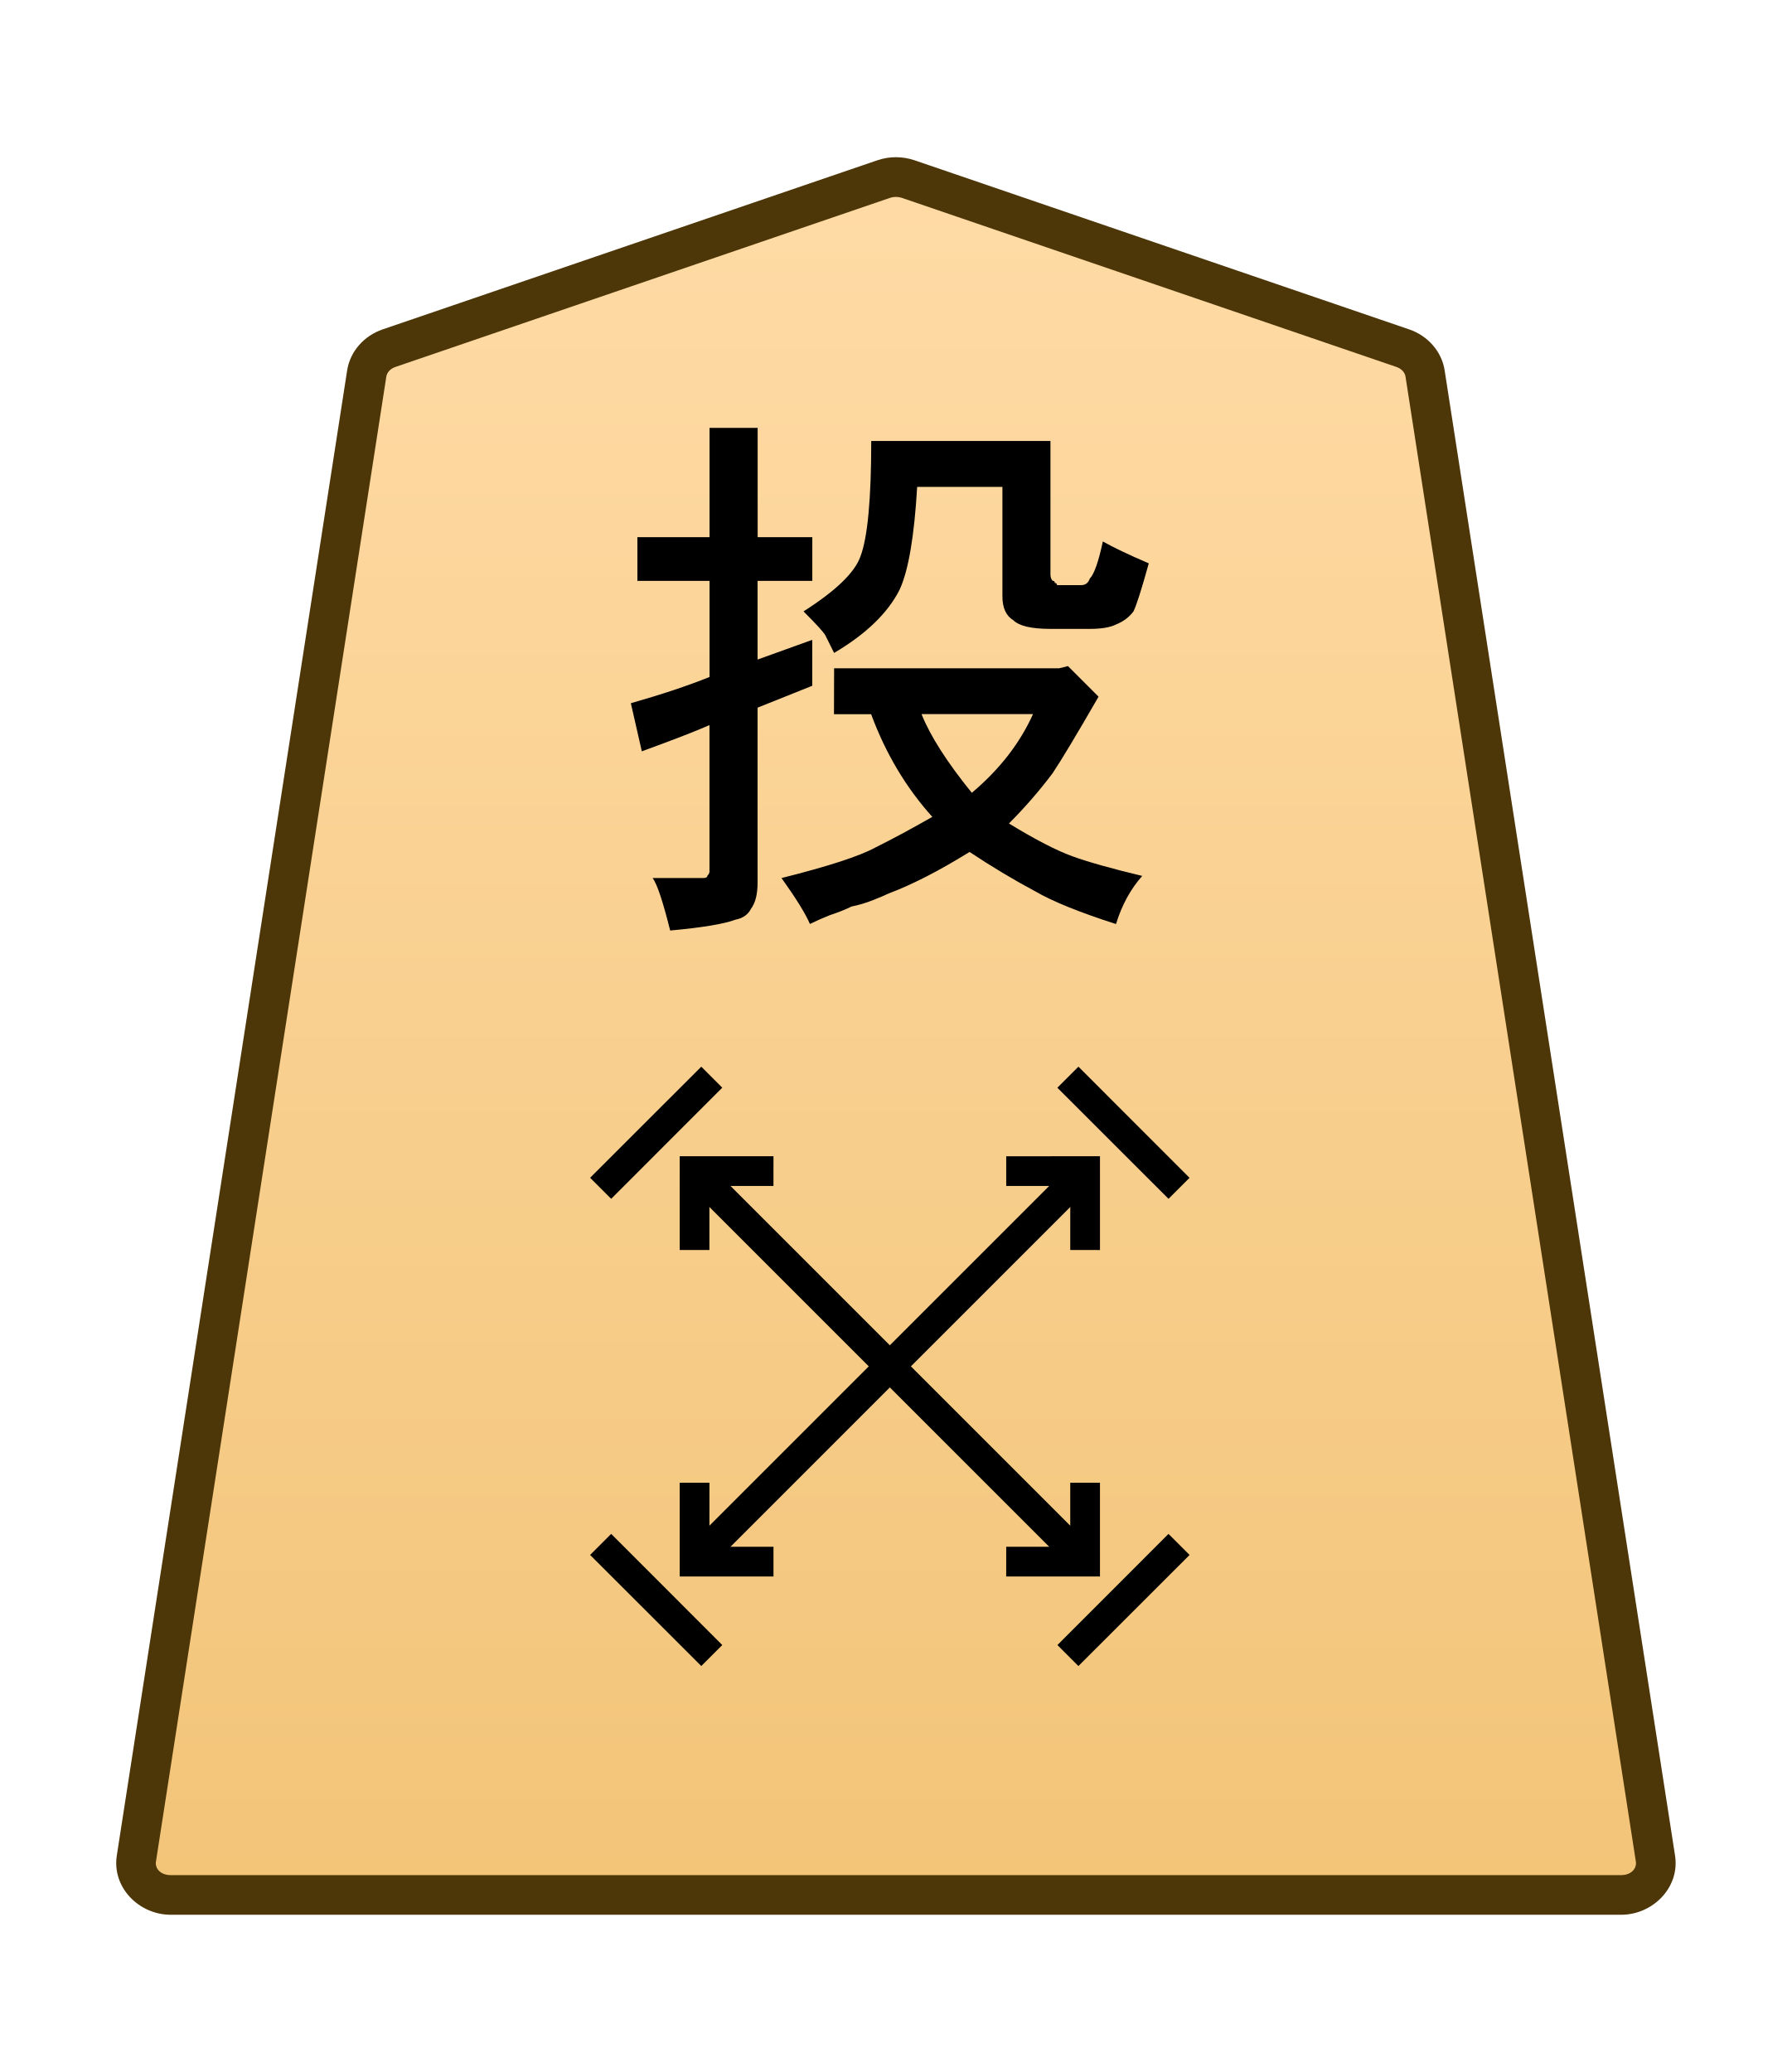
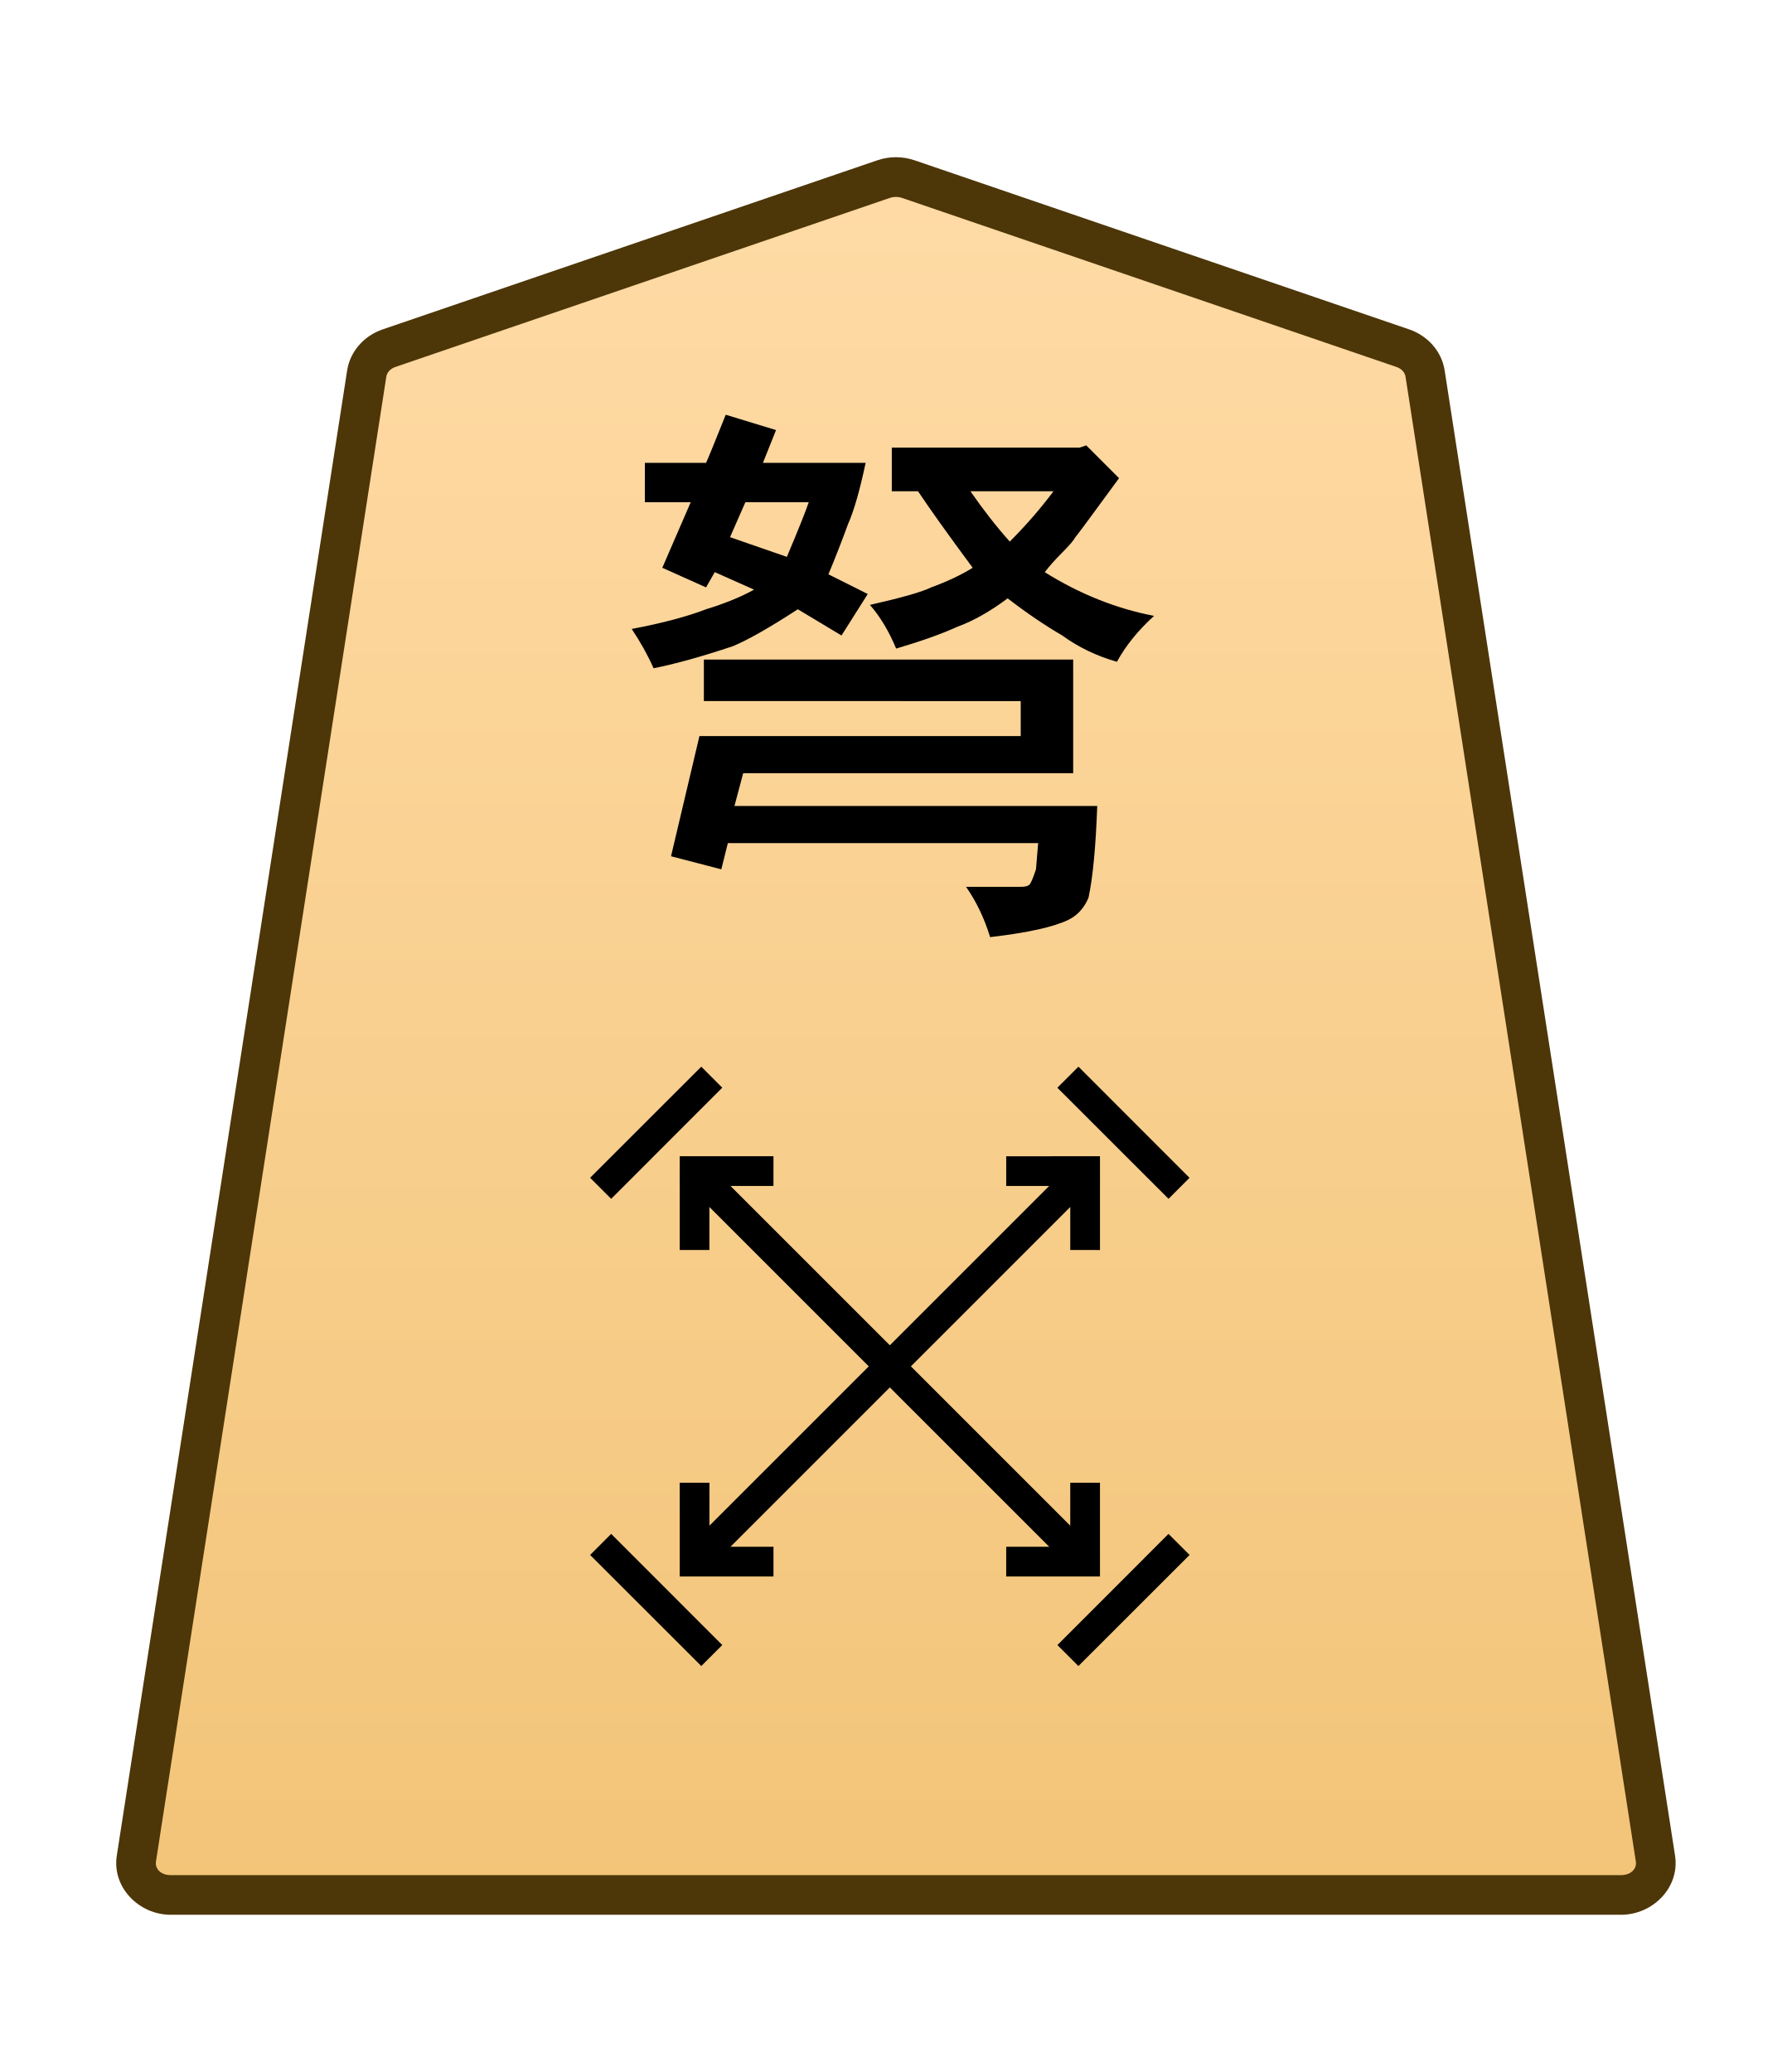
<svg xmlns="http://www.w3.org/2000/svg" xmlns:xlink="http://www.w3.org/1999/xlink" width="27.117mm" height="31.359mm" viewBox="0 0 27.117 31.359" version="1.1" id="svg1">
  <defs id="defs1">
    <linearGradient id="linearGradient69">
      <stop style="stop-color:#ffdba6;stop-opacity:1;" offset="0" id="stop69" />
      <stop style="stop-color:#f2c478;stop-opacity:1;" offset="1" id="stop68" />
    </linearGradient>
-     <clipPath clipPathUnits="userSpaceOnUse" id="clipPath1330-86-6-46-4">
-       <path d="M 0,2834.646 H 2834.646 V 0 H 0 Z" transform="translate(-461.1153,-1560.217)" id="path1330-98-2-4-3" />
+     <clipPath clipPathUnits="userSpaceOnUse" id="clipPath1330-86-6-46-4-9">
+       <path d="M 0,2834.646 H 2834.646 V 0 H 0 Z" transform="translate(-461.1153,-1560.217)" id="path1330-98-2-4-3-2" />
    </clipPath>
-     <linearGradient xlink:href="#linearGradient69" id="linearGradient2" gradientUnits="userSpaceOnUse" gradientTransform="translate(-402.2374,-223.0913)" x1="222.318" y1="231.283" x2="222.318" y2="155.882" />
+     <linearGradient xlink:href="#linearGradient69" id="linearGradient6" gradientUnits="userSpaceOnUse" gradientTransform="translate(-402.2374,-223.0913)" x1="222.318" y1="231.283" x2="222.318" y2="155.882" />
  </defs>
  <g id="layer1">
-     <g id="path1329-5-1-8-0" clip-path="url(#clipPath1330-86-6-46-4)" transform="matrix(0.3527778,0,0,-0.3527778,21.22965,5.269515)">
-       <path style="color:#000000;font-variation-settings:normal;opacity:1;vector-effect:none;fill:url(#linearGradient2);fill-opacity:1;stroke-width:1;stroke-linecap:butt;stroke-linejoin:miter;stroke-miterlimit:10;stroke-dasharray:none;stroke-dashoffset:0;stroke-opacity:1;-inkscape-stroke:none;stop-color:#000000;stop-opacity:1" d="m 0,0 -21.223,7.255 c -0.337,0.115 -0.707,0.115 -1.044,0 L -43.49,0 c -0.512,-0.175 -0.879,-0.593 -0.956,-1.088 L -54.328,-64.8 c -0.128,-0.823 0.569,-1.559 1.477,-1.559 h 31.106 31.106 c 0.907,0 1.605,0.736 1.477,1.559 L 0.955,-1.088 C 0.879,-0.593 0.512,-0.175 0,0" id="path69" />
-       <path style="color:#000000;fill:#4d3608;stroke-miterlimit:10;-inkscape-stroke:none" d="m -52.852,-67.209 c -1.368,0 -2.528,1.177 -2.316,2.539 l 9.881,63.713 c 0.129,0.829 0.735,1.493 1.521,1.762 l 21.225,7.256 c 0.517,0.176 1.075,0.176 1.592,0 h 0.002 L 0.275,0.805 C 1.061,0.536 1.667,-0.128 1.795,-0.957 v -0.002 L 11.678,-64.67 c 0.212,-1.363 -0.949,-2.539 -2.316,-2.539 H -21.744 Z m 0,1.701 h 31.107 31.105 c 0.447,0 0.681,0.293 0.637,0.576 v 0.002 L 0.115,-1.217 c -0.025,0.16 -0.153,0.331 -0.391,0.412 L -21.498,6.451 v -0.002 c -0.157,0.054 -0.337,0.054 -0.494,0 v 0.002 l -21.223,-7.256 c -0.238,-0.081 -0.366,-0.253 -0.391,-0.414 l -9.883,-63.711 v -0.002 c -0.044,-0.284 0.188,-0.576 0.637,-0.576 z" id="path70" />
+     <g id="path1329-5-1-8-0" clip-path="url(#clipPath1330-86-6-46-4-9)" transform="matrix(0.3527778,0,0,-0.3527778,21.22965,5.269515)">
+       <path style="color:#000000;font-variation-settings:normal;opacity:1;vector-effect:none;fill:url(#linearGradient6);fill-opacity:1;stroke-width:1;stroke-linecap:butt;stroke-linejoin:miter;stroke-miterlimit:10;stroke-dasharray:none;stroke-dashoffset:0;stroke-opacity:1;-inkscape-stroke:none;stop-color:#000000;stop-opacity:1" d="m 0,0 -21.223,7.255 c -0.337,0.115 -0.707,0.115 -1.044,0 L -43.49,0 c -0.512,-0.175 -0.879,-0.593 -0.956,-1.088 L -54.328,-64.8 c -0.128,-0.823 0.569,-1.559 1.477,-1.559 h 31.106 31.106 c 0.907,0 1.605,0.736 1.477,1.559 L 0.955,-1.088 C 0.879,-0.593 0.512,-0.175 0,0" id="path10" />
+       <path style="color:#000000;fill:#4d3608;stroke-miterlimit:10;-inkscape-stroke:none" d="m -52.852,-67.209 c -1.368,0 -2.528,1.177 -2.316,2.539 l 9.881,63.713 c 0.129,0.829 0.735,1.493 1.521,1.762 l 21.225,7.256 c 0.517,0.176 1.075,0.176 1.592,0 h 0.002 L 0.275,0.805 C 1.061,0.536 1.667,-0.128 1.795,-0.957 v -0.002 L 11.678,-64.67 c 0.212,-1.363 -0.949,-2.539 -2.316,-2.539 H -21.744 Z m 0,1.701 h 31.107 31.105 c 0.447,0 0.681,0.293 0.637,0.576 v 0.002 L 0.115,-1.217 c -0.025,0.16 -0.153,0.331 -0.391,0.412 L -21.498,6.451 v -0.002 c -0.157,0.054 -0.337,0.054 -0.494,0 v 0.002 l -21.223,-7.256 c -0.238,-0.081 -0.366,-0.253 -0.391,-0.414 l -9.883,-63.711 v -0.002 c -0.044,-0.284 0.188,-0.576 0.637,-0.576 z" id="path21" />
    </g>
-     <path style="fill:#000000 icc-color(sRGB-IEC61966-2, 0.1, 0, 0, 0);stroke-width:0.353" d="m 14.707,11.999 q 0.628,-0.529 0.926,-1.191 H 13.946 q 0.198,0.496 0.761,1.191 z m -2.084,-1.885 h 3.407 l 0.132,-0.033 0.463,0.463 q -0.496,0.86 -0.695,1.158 -0.298,0.397 -0.661,0.761 0.595,0.364 0.959,0.496 0.364,0.132 1.058,0.298 -0.265,0.298 -0.397,0.728 -0.827,-0.265 -1.224,-0.496 -0.496,-0.265 -0.992,-0.595 -0.695,0.43 -1.224,0.628 -0.066,0.033 -0.232,0.099 -0.165,0.066 -0.331,0.099 -0.132,0.066 -0.331,0.132 -0.165,0.066 -0.298,0.132 -0.099,-0.232 -0.43,-0.695 1.058,-0.265 1.422,-0.463 0.397,-0.198 0.86,-0.463 -0.595,-0.661 -0.926,-1.554 h -0.562 z m 0.562,-3.44 h 2.712 v 2.017 q 0,0.066 0.033,0.099 0.033,0 0.033,0.033 0.033,0 0.033,0.033 h 0.364 q 0.099,0 0.132,-0.099 0.099,-0.099 0.198,-0.562 0.232,0.132 0.695,0.331 -0.165,0.595 -0.232,0.728 -0.099,0.132 -0.265,0.198 -0.132,0.066 -0.397,0.066 h -0.595 q -0.43,0 -0.562,-0.132 Q 15.17,9.287 15.17,9.023 V 7.369 h -1.29 q -0.066,1.124 -0.265,1.554 -0.265,0.529 -0.992,0.959 0,0 -0.132,-0.265 -0.033,-0.066 -0.331,-0.364 0.728,-0.463 0.86,-0.827 0.165,-0.43 0.165,-1.753 z M 10.738,8.13 V 6.476 h 0.728 v 1.654 h 0.827 V 8.791 H 11.465 v 1.191 l 0.827,-0.298 v 0.695 l -0.827,0.331 v 2.646 q 0,0.265 -0.099,0.397 -0.066,0.132 -0.232,0.165 -0.265,0.099 -0.992,0.165 -0.165,-0.661 -0.265,-0.794 h 0.761 q 0.066,0 0.066,-0.033 0.033,-0.033 0.033,-0.066 V 10.974 Q 10.44,11.106 9.713,11.371 L 9.547,10.643 Q 10.242,10.445 10.738,10.246 V 8.791 H 9.646 V 8.13 Z" id="text1330-1-8-2-2" aria-label="投" />
-     <path style="color:#000000;fill:#000000 icc-color(sRGB-IEC61966-2, 0.1, 0, 0, 0);stroke-miterlimit:10;-inkscape-stroke:none" d="M -0.639,0 V 23.693 H 0.639 V 0 Z" id="path1317-1-0-34-9" transform="matrix(0.2494515,-0.2494515,-0.2494515,-0.2494515,16.42155,23.63446)" />
-     <path style="color:#000000;fill:#000000 icc-color(sRGB-IEC61966-2, 0.1, 0, 0, 0);stroke-miterlimit:10;-inkscape-stroke:none" d="M -23.693,-0.639 V 0.639 H 0 v -1.277 z" id="path1323-3-0-7-7" transform="matrix(0.2494515,-0.2494515,-0.2494515,-0.2494515,16.42158,17.72409)" />
-     <path style="color:#000000;fill:#000000;stroke-miterlimit:10;-inkscape-stroke:none" d="M -0.285,-0.285 -3.291,2.723 -2.723,3.291 0.285,0.285 Z" id="path4451-7-08-5-0-09-7" transform="matrix(-0.5592861,0,0,0.5592925,16.16101,16.30309)" />
-     <path style="color:#000000;fill:#000000;stroke-miterlimit:10;-inkscape-stroke:none" d="M -0.285,-0.285 -3.291,2.723 -2.723,3.291 0.285,0.285 Z" id="path4451-7-08-1-97-9" transform="matrix(-0.5592861,0,0,0.5592925,9.089969,23.37413)" />
-     <path style="color:#000000;fill:#000000;stroke-miterlimit:10;-inkscape-stroke:none" d="M -0.285,-0.285 -3.291,2.723 -2.723,3.291 0.285,0.285 Z" id="path4451-7-08-5-4-29-82-5" transform="matrix(0,-0.5592861,-0.5592925,0,17.84302,23.37437)" />
-     <path style="color:#000000;fill:#000000;stroke-miterlimit:10;-inkscape-stroke:none" d="M 0.285,-0.285 -0.285,0.285 2.723,3.291 3.291,2.723 Z" id="path4449-0-4-3-4-95-3" transform="matrix(0.5592861,0,0,-0.5592925,9.089879,17.98449)" />
+     <path style="fill:#000000 icc-color(sRGB-IEC61966-2, 0.1, 0, 0, 0);stroke-width:0.353" d="M 10.652,10.61 V 9.982 h 5.589 V 11.702 H 11.247 l -0.132,0.496 h 5.49 q -0.033,0.926 -0.132,1.389 -0.099,0.232 -0.298,0.331 -0.331,0.165 -1.191,0.265 -0.132,-0.43 -0.364,-0.761 h 0.827 q 0.099,0 0.132,-0.033 0.033,-0.033 0.099,-0.232 l 0.033,-0.397 H 11.015 l -0.099,0.397 -0.761,-0.198 0.43,-1.819 h 4.862 v -0.529 z m 4.63,-2.414 Q 15.646,7.832 15.943,7.435 h -1.257 q 0.298,0.43 0.595,0.761 z M 13.496,6.774 h 2.844 l 0.099,-0.033 0.496,0.496 q -0.628,0.86 -0.661,0.893 -0.033,0.066 -0.198,0.232 -0.165,0.165 -0.265,0.298 0.794,0.496 1.654,0.661 -0.364,0.331 -0.562,0.695 Q 16.439,9.883 16.076,9.618 15.679,9.387 15.249,9.056 14.852,9.353 14.488,9.486 14.124,9.651 13.562,9.816 13.397,9.42 13.165,9.155 13.893,8.99 14.091,8.89 14.455,8.758 14.72,8.593 14.157,7.832 13.893,7.435 H 13.496 Z m -2.216,0.827 -0.232,0.529 0.86,0.298 q 0.265,-0.628 0.331,-0.827 z m 1.257,1.091 0.595,0.298 -0.397,0.628 -0.661,-0.397 Q 11.412,9.651 11.082,9.783 10.387,10.015 9.891,10.114 9.759,9.816 9.56,9.519 10.255,9.387 10.685,9.221 11.115,9.089 11.412,8.924 L 10.817,8.659 10.685,8.89 10.023,8.593 10.453,7.601 H 9.759 V 7.005 h 0.926 q 0.033,-0.066 0.298,-0.728 l 0.761,0.232 -0.198,0.496 h 1.554 Q 12.967,7.634 12.834,7.931 12.702,8.295 12.537,8.692 Z" id="text1330-1-8-2-2" aria-label="弩" />
+     <path style="color:#000000;fill:#000000 icc-color(sRGB-IEC61966-2, 0.1, 0, 0, 0);stroke-miterlimit:10;-inkscape-stroke:none" d="M -0.639,0 V 23.693 H 0.639 V 0 Z" id="path1317-1-0-34-9" transform="matrix(0.2494515,-0.2494515,-0.2494515,-0.2494515,16.42156,23.63446)" />
+     <path style="color:#000000;fill:#000000 icc-color(sRGB-IEC61966-2, 0.1, 0, 0, 0);stroke-miterlimit:10;-inkscape-stroke:none" d="M -23.693,-0.639 V 0.639 H 0 v -1.277 z" id="path1323-3-0-7-7" transform="matrix(0.2494515,-0.2494515,-0.2494515,-0.2494515,16.42159,17.72409)" />
+     <path style="color:#000000;fill:#000000;stroke-miterlimit:10;-inkscape-stroke:none" d="M -0.285,-0.285 -3.291,2.723 -2.723,3.291 0.285,0.285 Z" id="path4451-7-08-5-0-09-7" transform="matrix(-0.5592861,0,0,0.5592925,16.16103,16.30309)" />
+     <path style="color:#000000;fill:#000000;stroke-miterlimit:10;-inkscape-stroke:none" d="M -0.285,-0.285 -3.291,2.723 -2.723,3.291 0.285,0.285 Z" id="path4451-7-08-1-97-9" transform="matrix(-0.5592861,0,0,0.5592925,9.089985,23.37413)" />
+     <path style="color:#000000;fill:#000000;stroke-miterlimit:10;-inkscape-stroke:none" d="M -0.285,-0.285 -3.291,2.723 -2.723,3.291 0.285,0.285 Z" id="path4451-7-08-5-4-29-82-5" transform="matrix(0,-0.5592861,-0.5592925,0,17.84304,23.37437)" />
+     <path style="color:#000000;fill:#000000;stroke-miterlimit:10;-inkscape-stroke:none" d="M 0.285,-0.285 -0.285,0.285 2.723,3.291 3.291,2.723 Z" id="path4449-0-4-3-4-95-3" transform="matrix(0.5592861,0,0,-0.5592925,9.08988,17.98449)" />
    <path style="color:#000000;fill:#000000;stroke-miterlimit:10;-inkscape-stroke:none" d="M 0.404,-0.404 -0.404,0.404 2.148,2.957 4.701,0.404 3.891,-0.404 2.148,1.34 Z" id="path4671-0-44-2-3" transform="matrix(0.2779663,-0.2779663,-0.2779665,-0.2779665,10.51117,18.91836)" />
    <path style="color:#000000;fill:#000000;stroke-miterlimit:10;-inkscape-stroke:none" d="m -2.148,-2.957 -2.553,2.553 0.811,0.809 1.742,-1.744 1.744,1.744 0.809,-0.809 z" id="path4673-4-0-0-3" transform="matrix(0.2779663,-0.2779663,-0.2779665,-0.2779665,16.42156,22.44063)" />
    <path style="color:#000000;fill:#000000;stroke-miterlimit:10;-inkscape-stroke:none" d="M 0.404,-0.404 -0.404,0.404 2.148,2.957 4.701,0.404 3.891,-0.404 2.148,1.34 Z" id="path4671-0-44-9-85-8" transform="matrix(0.2779663,0.2779663,0.2779665,-0.2779665,15.2275,17.7243)" />
    <path style="color:#000000;fill:#000000;stroke-miterlimit:10;-inkscape-stroke:none" d="m -2.148,-2.957 -2.553,2.553 0.811,0.809 1.742,-1.744 1.744,1.744 0.809,-0.809 z" id="path4673-4-0-6-7-5" transform="matrix(0.2779663,0.2779663,0.2779665,-0.2779665,11.70523,23.63469)" />
  </g>
</svg>
